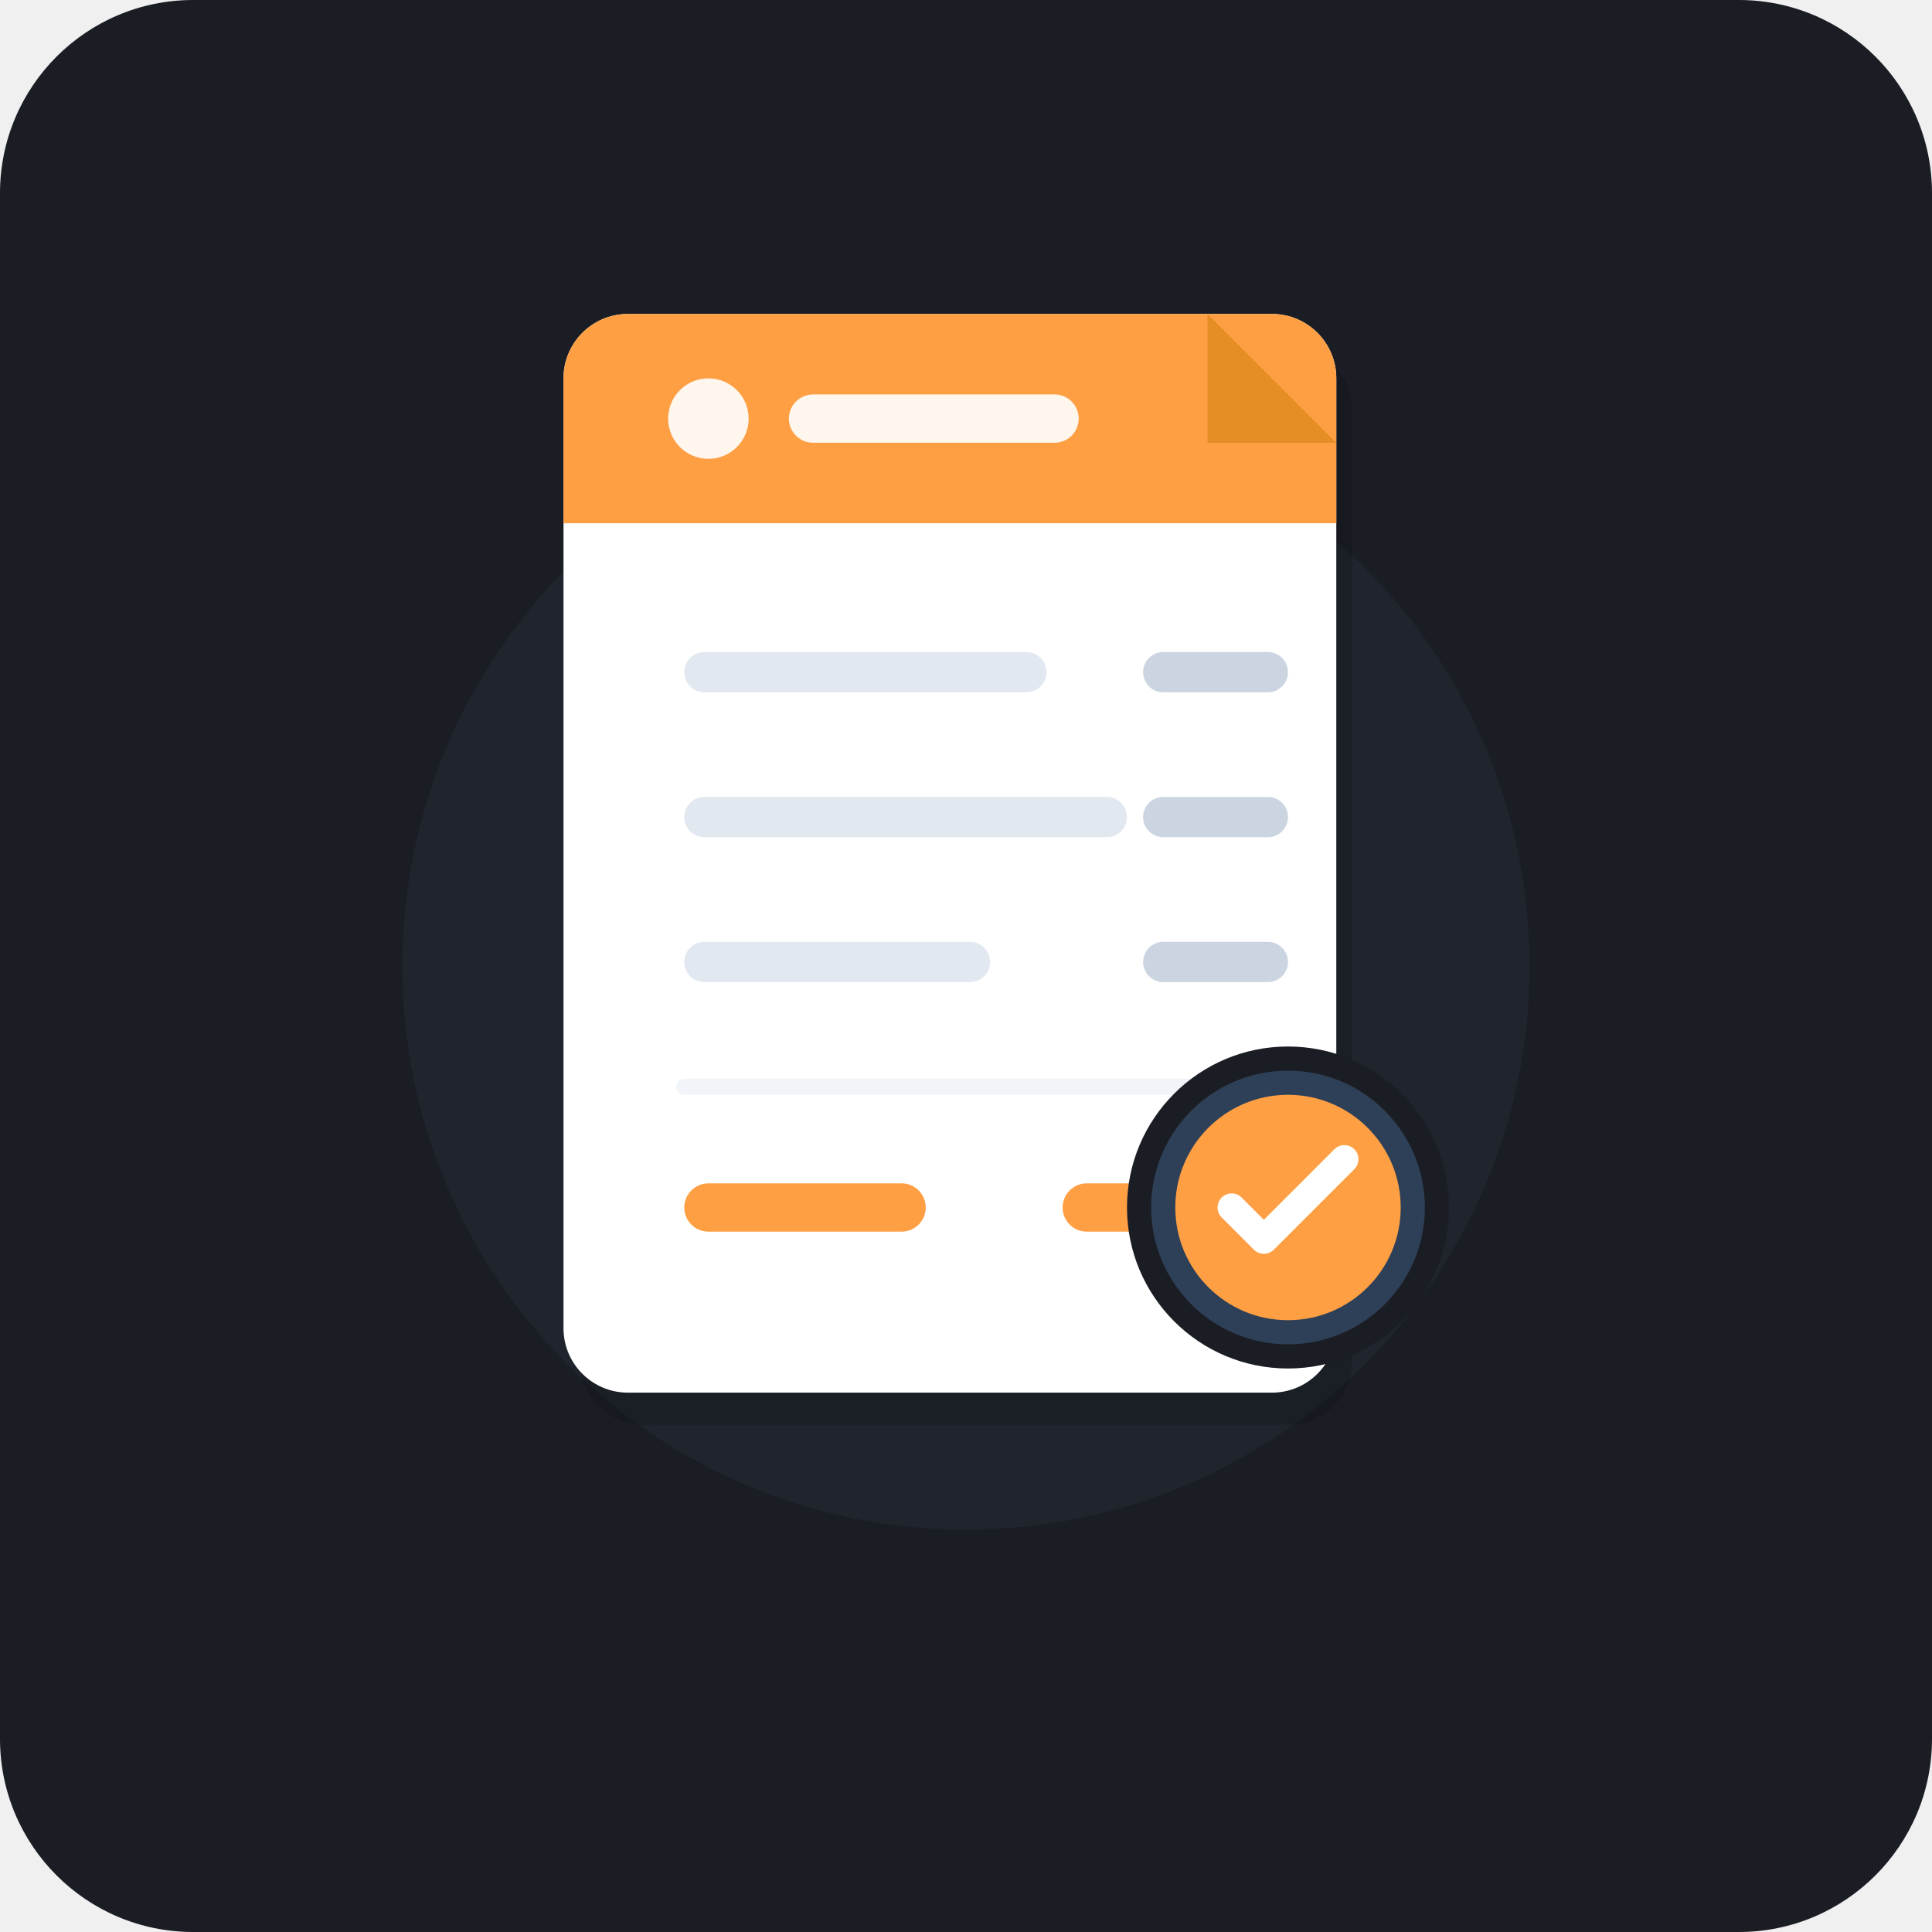
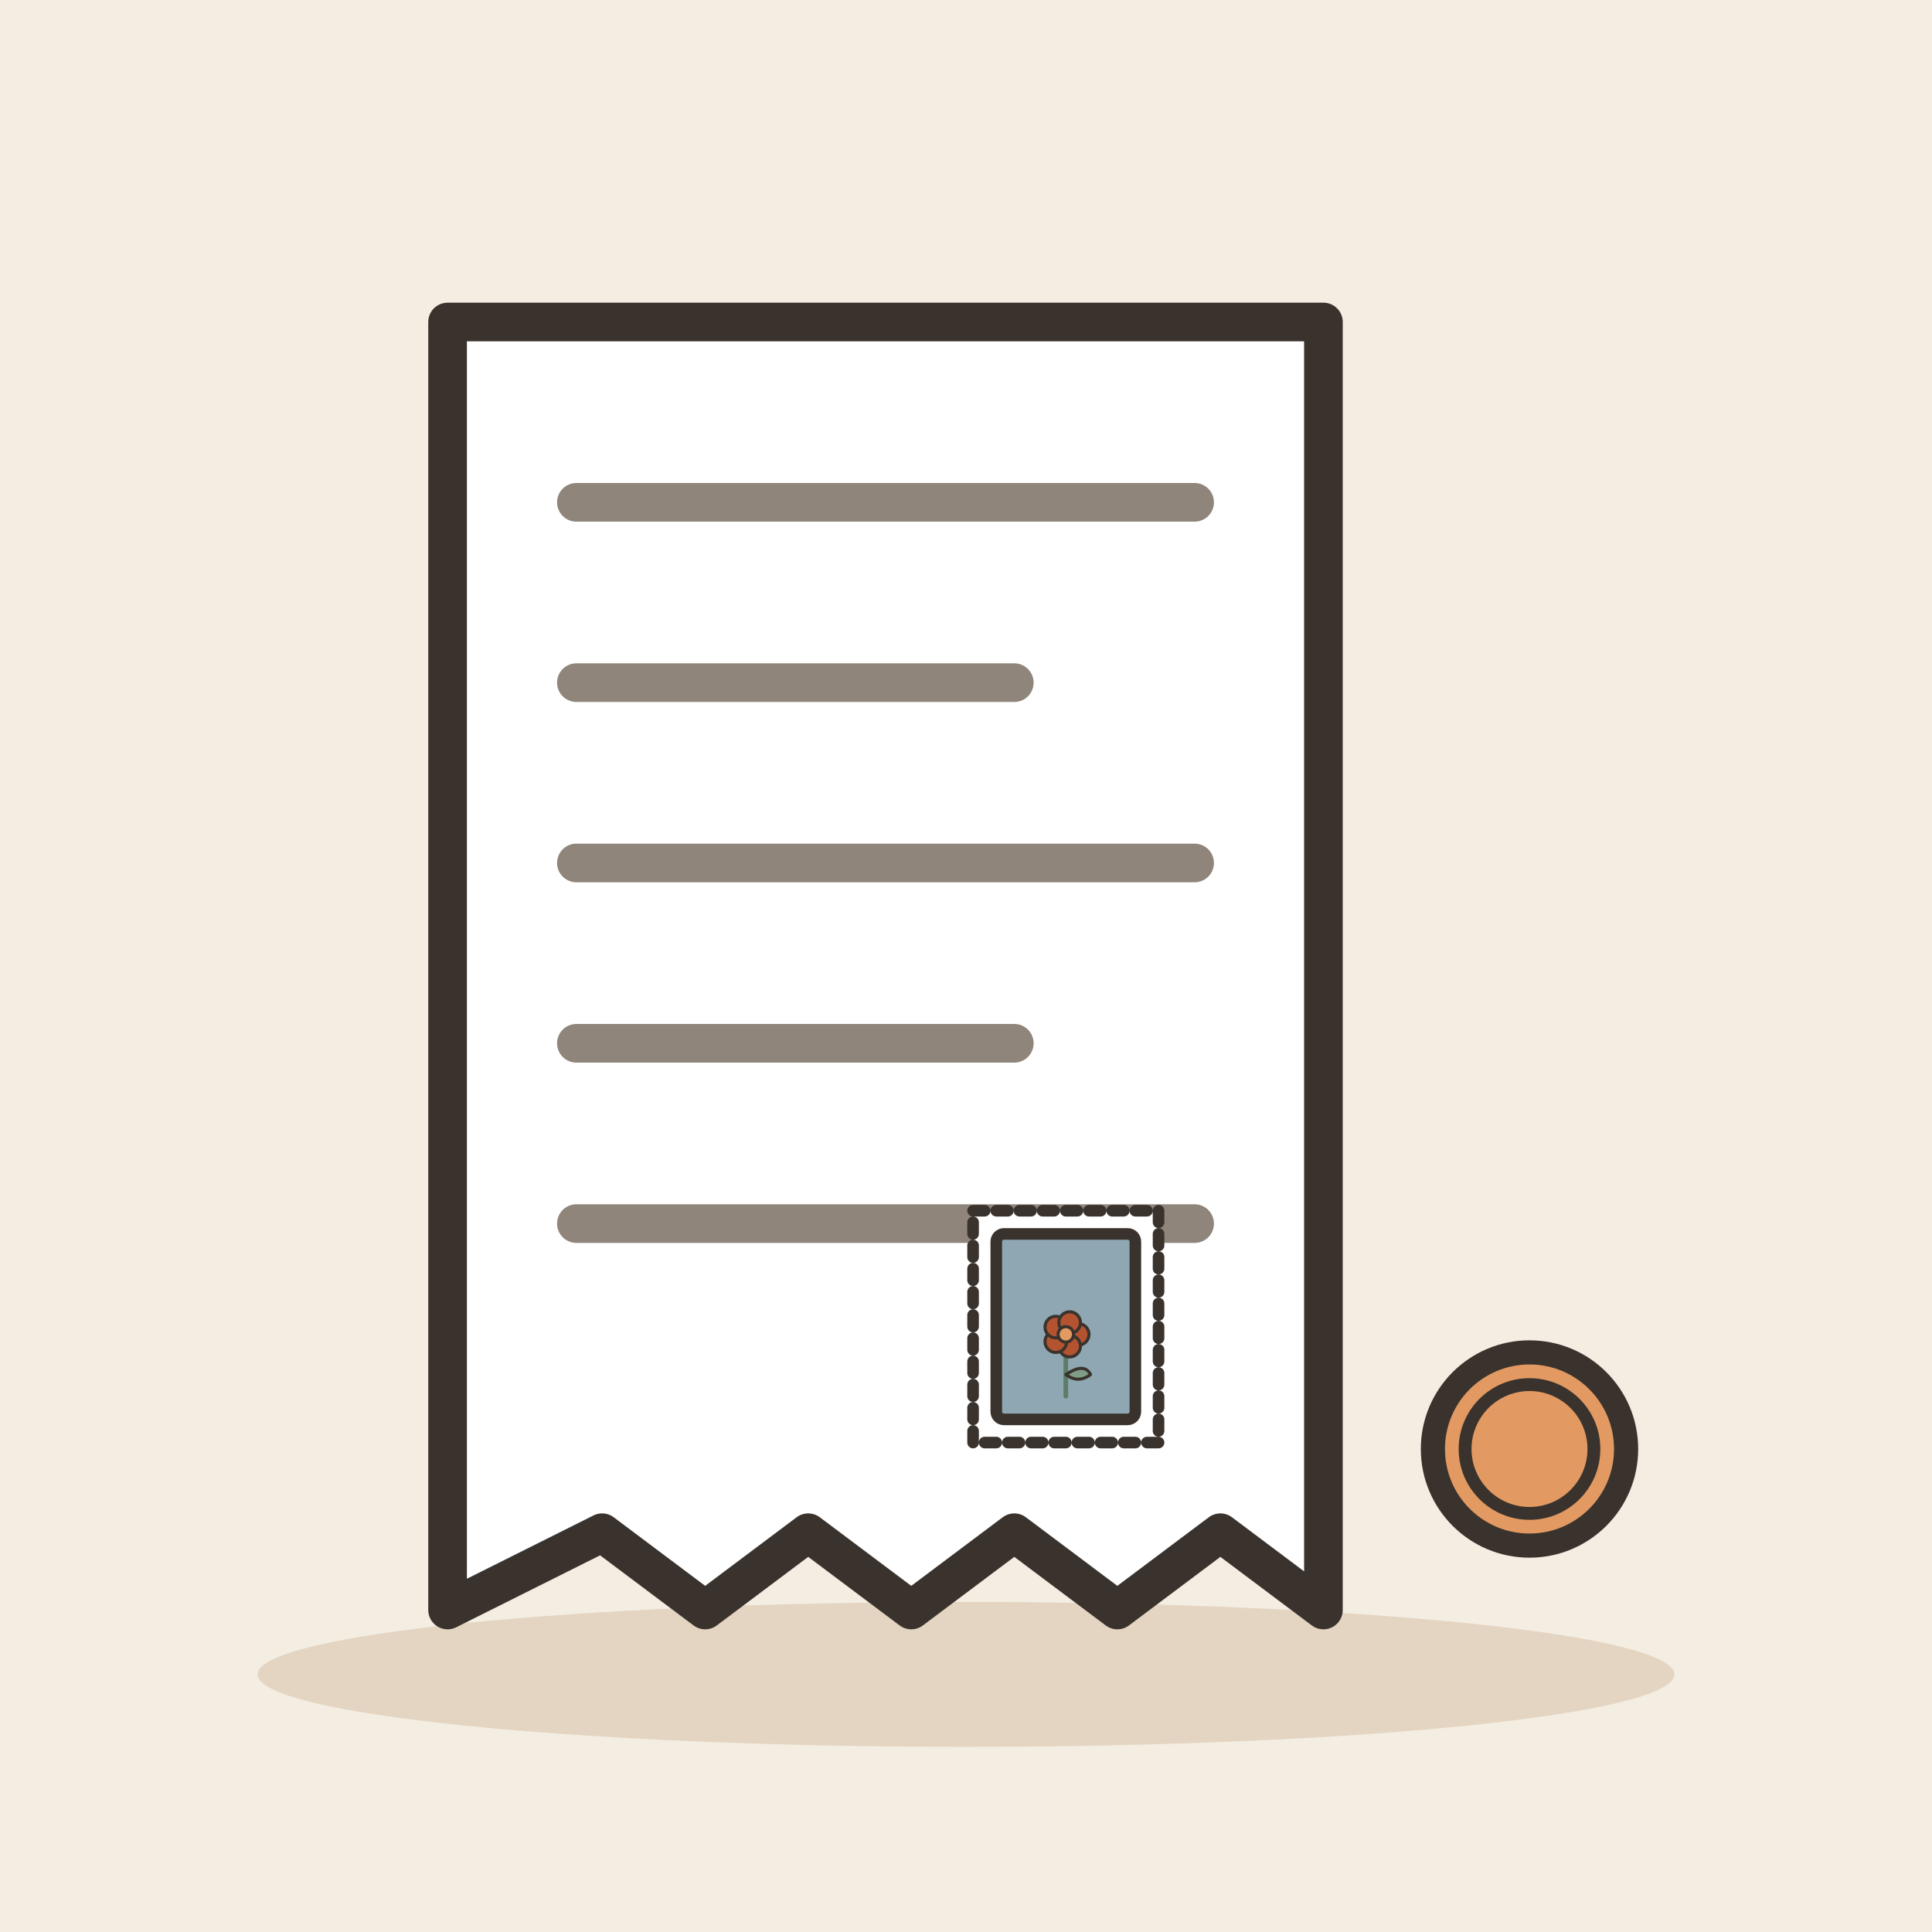
- <svg xmlns="http://www.w3.org/2000/svg" width="240" height="240" viewBox="0 0 240 240">
-   <rect width="240" height="240" rx="24" fill="#1A1D24" />
-   <circle cx="120" cy="120" r="70" fill="#252A34" opacity="0.6" />
-   <g transform="translate(0, 5)">
-     <rect x="72" y="38" width="96" height="134" rx="8" fill="#111318" opacity="0.4" />
-     <rect x="70" y="34" width="96" height="134" rx="8" fill="#FFFFFF" />
-     <path d="M 70 42 A 8 8 0 0 1 78 34 L 158 34 A 8 8 0 0 1 166 42 L 166 60 L 70 60 Z" fill="#FF9F43" />
-     <circle cx="88" cy="47" r="5" fill="#FFFFFF" opacity="0.9" />
-     <rect x="98" y="44" width="36" height="6" rx="3" fill="#FFFFFF" opacity="0.9" />
-     <rect x="85" y="76" width="45" height="5" rx="2.5" fill="#E2E8F0" />
-     <rect x="142" y="76" width="18" height="5" rx="2.5" fill="#CBD5E1" />
-     <rect x="85" y="94" width="55" height="5" rx="2.5" fill="#E2E8F0" />
-     <rect x="142" y="94" width="18" height="5" rx="2.5" fill="#CBD5E1" />
-     <rect x="85" y="112" width="38" height="5" rx="2.5" fill="#E2E8F0" />
-     <rect x="142" y="112" width="18" height="5" rx="2.5" fill="#CBD5E1" />
-     <line x1="85" y1="130" x2="155" y2="130" stroke="#F1F5F9" stroke-width="2" stroke-linecap="round" />
-     <rect x="85" y="142" width="30" height="6" rx="3" fill="#FF9F43" />
-     <rect x="132" y="142" width="28" height="6" rx="3" fill="#FF9F43" />
-     <path d="M 150 34 L 166 50 L 150 50 Z" fill="#E58E26" />
+ <svg xmlns="http://www.w3.org/2000/svg" viewBox="0 0 240 240" data-style="editorial">
+   <rect width="240" height="240" fill="#F4EDE2" />
+   <ellipse cx="120" cy="208" rx="88" ry="9" fill="#E3D5C1" />
+   <g transform="translate(110 120) scale(1.6 1.6)">
+     <path d="M-34 -50L34 -50L34 50L26 44L18 50L10 44L2 50L-6 44L-14 50L-22 44L-34 50Z" fill="#FFFFFF" stroke="#3A332D" stroke-width="3" stroke-linecap="round" stroke-linejoin="round" />
+     <path d="M-24 -36L24 -36" stroke="#8F857A" stroke-width="3" stroke-linecap="round" fill="none" />
+     <path d="M-24 -22L10 -22" stroke="#8F857A" stroke-width="3" stroke-linecap="round" fill="none" />
+     <path d="M-24 -8L24 -8" stroke="#8F857A" stroke-width="3" stroke-linecap="round" fill="none" />
+     <path d="M-24 6L10 6" stroke="#8F857A" stroke-width="3" stroke-linecap="round" fill="none" />
+     <path d="M-24 20L24 20" stroke="#8F857A" stroke-width="3" stroke-linecap="round" fill="none" />
+     <g transform="translate(14 28) scale(0.3 0.3)">
+       <rect x="-24" y="-30" width="48" height="60" rx="0" fill="#FFFFFF" stroke="#3A332D" stroke-width="3" stroke-linecap="round" stroke-linejoin="round" stroke-dasharray="3 3" />
+       <rect x="-18" y="-24" width="36" height="48" rx="2" fill="#8FA7B3" stroke="#3A332D" stroke-width="3" stroke-linecap="round" stroke-linejoin="round" />
+       <g transform="translate(0 18) scale(0.4 0.4)">
+         <path d="M0 0L0 -36" stroke="#5C7D68" stroke-width="3" stroke-linecap="round" fill="none" />
+         <path d="M0 -14Q12 -22 16 -14Q8 -8 0 -14Z" fill="#7E9C86" stroke="#3A332D" stroke-width="2" stroke-linecap="round" stroke-linejoin="round" />
+         <circle cx="8" cy="-40" r="7" fill="#B4532F" stroke="#3A332D" stroke-linecap="round" stroke-linejoin="round" stroke-width="2" />
+         <circle cx="2.472" cy="-32.392" r="7" fill="#B4532F" stroke="#3A332D" stroke-linecap="round" stroke-linejoin="round" stroke-width="2" />
+         <circle cx="-6.472" cy="-35.298" r="7" fill="#B4532F" stroke="#3A332D" stroke-linecap="round" stroke-linejoin="round" stroke-width="2" />
+         <circle cx="-6.472" cy="-44.702" r="7" fill="#B4532F" stroke="#3A332D" stroke-linecap="round" stroke-linejoin="round" stroke-width="2" />
+         <circle cx="2.472" cy="-47.608" r="7" fill="#B4532F" stroke="#3A332D" stroke-linecap="round" stroke-linejoin="round" stroke-width="2" />
+         <circle cx="0" cy="-40" r="5" fill="#E39A62" stroke="#3A332D" stroke-linecap="round" stroke-linejoin="round" stroke-width="2" />
+       </g>
+     </g>
  </g>
-   <g transform="translate(136, 126)">
-     <circle cx="24" cy="24" r="20" fill="#1A1D24" />
-     <circle cx="24" cy="24" r="17" fill="#2E4057" />
-     <circle cx="24" cy="24" r="14" fill="#FF9F43" />
-     <path d="M 17 24 L 21 28 L 31 18" fill="none" stroke="#FFFFFF" stroke-width="3.5" stroke-linecap="round" stroke-linejoin="round" />
-   </g>
+   <circle cx="190" cy="180" r="12" fill="#E39A62" stroke="#3A332D" stroke-width="3" stroke-linecap="round" stroke-linejoin="round" />
+   <circle cx="190" cy="180" r="8" fill="none" stroke="#3A332D" stroke-linecap="round" stroke-linejoin="round" stroke-width="1.6" />
</svg>
